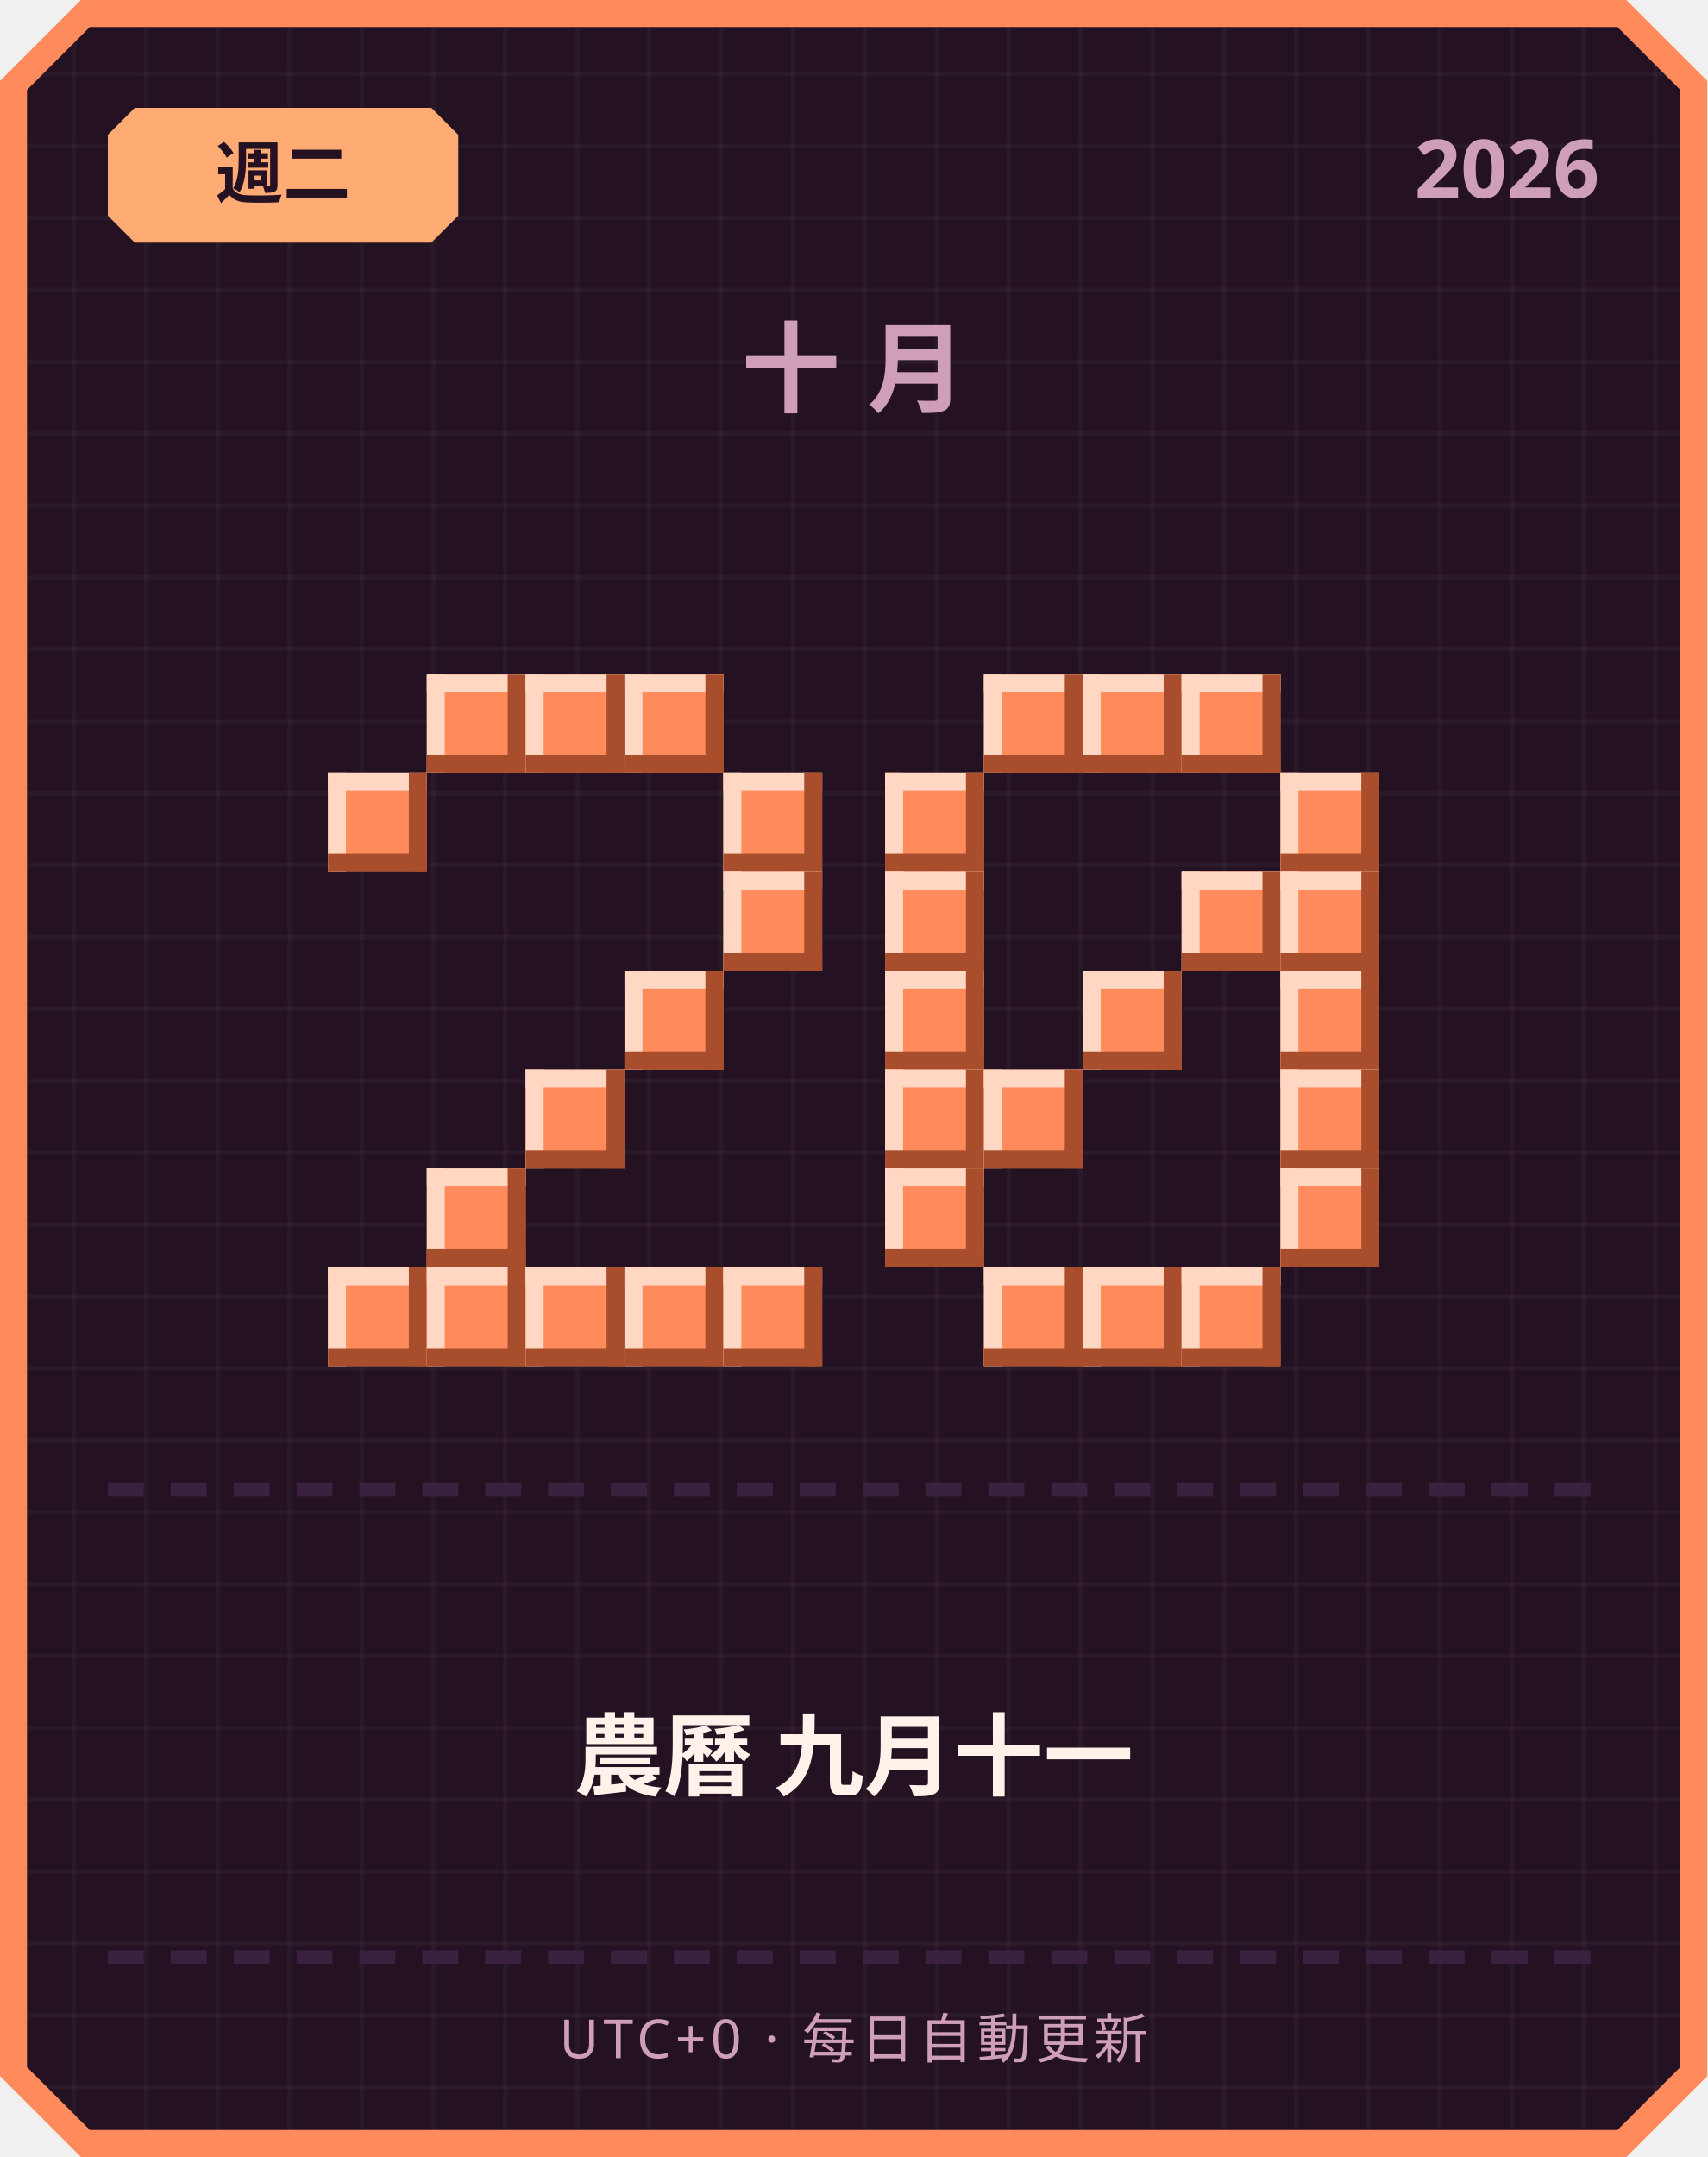
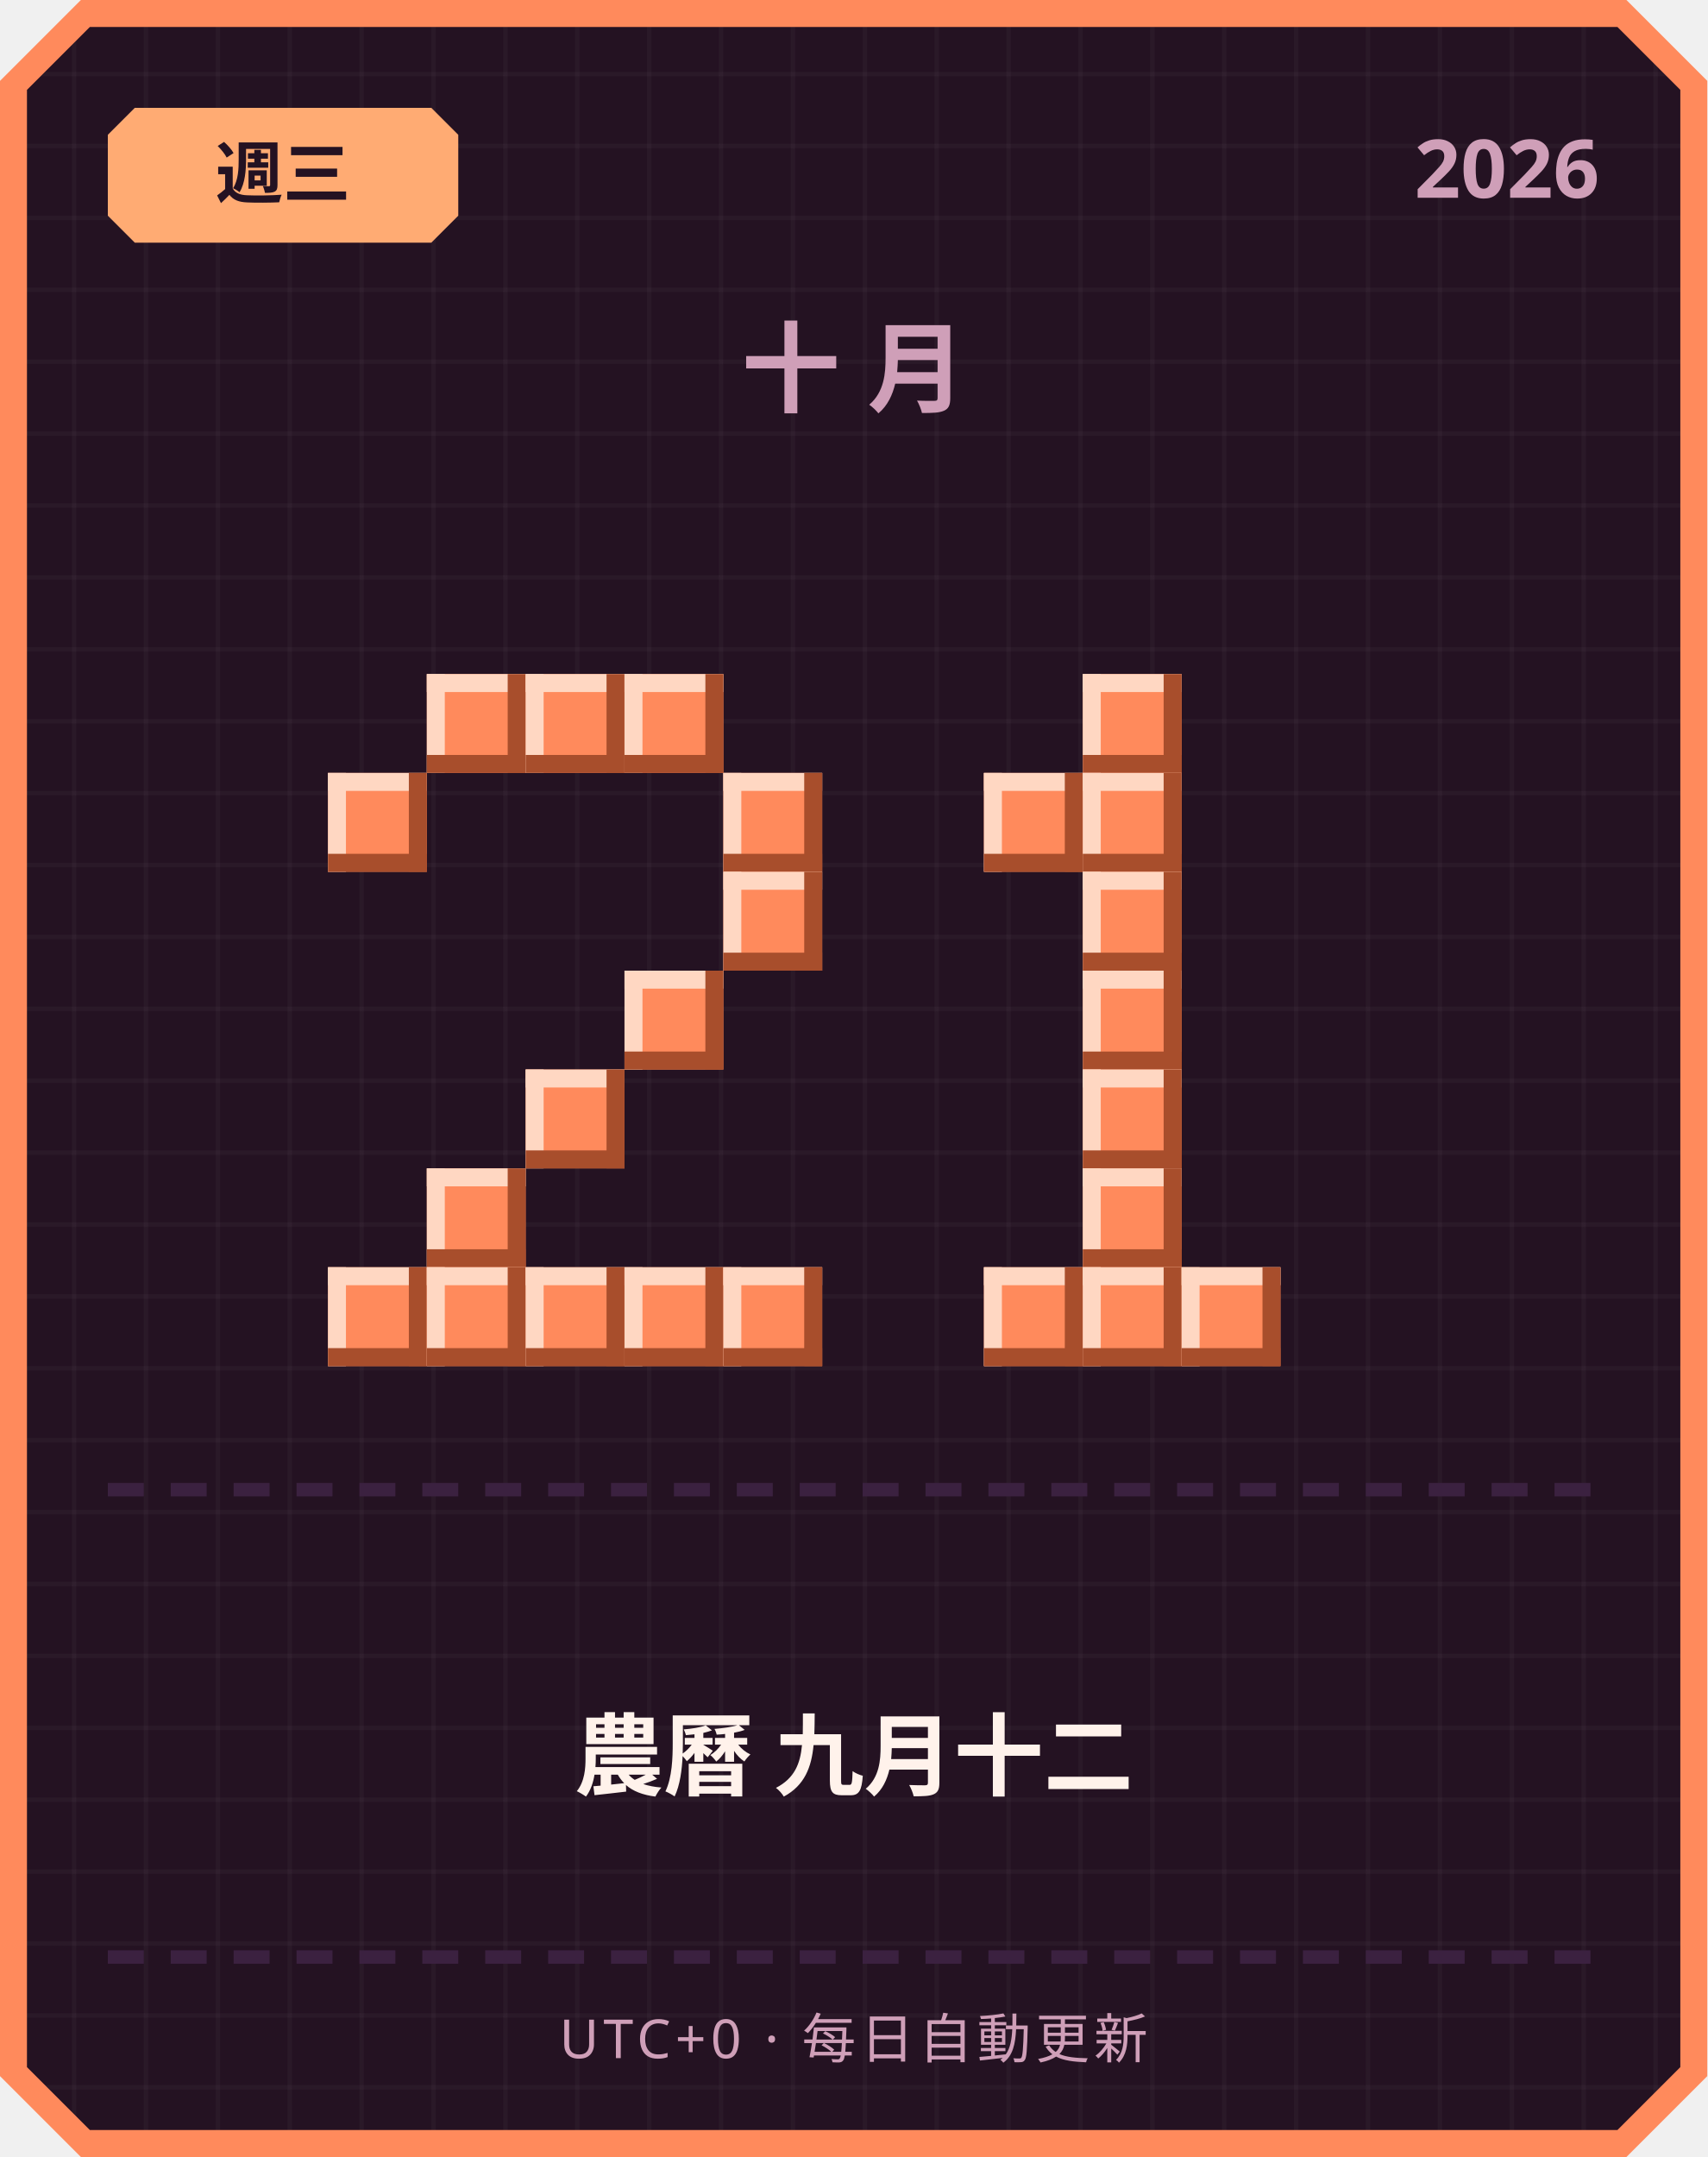
<svg xmlns="http://www.w3.org/2000/svg" width="380" height="480" viewBox="0 0 380 480">
  <defs>
    <pattern id="grid" width="16" height="16" patternUnits="userSpaceOnUse">
      <rect width="16" height="16" fill="#241222" />
      <rect width="1" height="16" fill="#ffffff" opacity="0.03" />
      <rect width="16" height="1" fill="#ffffff" opacity="0.03" />
    </pattern>
  </defs>
  <path d="M 18,0 L 362,0 L 380,18 L 380,462 L 362,480 L 18,480 L 0,462 L 0,18 Z" fill="#ff8a5c" />
  <path d="M 20,6 L 360,6 L 374,20 L 374,460 L 360,474 L 20,474 L 6,460 L 6,20 Z" fill="url(#grid)" />
  <path d="M 30,24 L 96,24 L 102,30 L 102,48 L 96,54 L 30,54 L 24,48 L 24,30 Z" fill="#ffab73" />
-   <text x="63" y="44" text-anchor="middle" font-family="'Segoe UI', sans-serif" font-size="15" font-weight="700" fill="#241222">週二</text>
+   <text x="63" y="44" text-anchor="middle" font-family="'Segoe UI', sans-serif" font-size="15" font-weight="700" fill="#241222">週三</text>
  <text x="356" y="44" text-anchor="end" font-family="'Segoe UI', sans-serif" font-size="18" font-weight="700" fill="#cf9fb8">2026</text>
  <text x="190" y="90" text-anchor="middle" font-family="'Segoe UI', sans-serif" font-size="22" font-weight="700" letter-spacing="6" fill="#cf9fb8">十月</text>
  <rect x="95" y="150" width="22" height="22" fill="#ff8a5c" />
  <rect x="95" y="150" width="22" height="4" fill="#ffd7c2" />
  <rect x="95" y="150" width="4" height="22" fill="#ffd7c2" />
  <rect x="95" y="168" width="22" height="4" fill="#a84e2c" />
  <rect x="113" y="150" width="4" height="22" fill="#a84e2c" />
  <rect x="117" y="150" width="22" height="22" fill="#ff8a5c" />
  <rect x="117" y="150" width="22" height="4" fill="#ffd7c2" />
  <rect x="117" y="150" width="4" height="22" fill="#ffd7c2" />
  <rect x="117" y="168" width="22" height="4" fill="#a84e2c" />
  <rect x="135" y="150" width="4" height="22" fill="#a84e2c" />
  <rect x="139" y="150" width="22" height="22" fill="#ff8a5c" />
  <rect x="139" y="150" width="22" height="4" fill="#ffd7c2" />
  <rect x="139" y="150" width="4" height="22" fill="#ffd7c2" />
  <rect x="139" y="168" width="22" height="4" fill="#a84e2c" />
  <rect x="157" y="150" width="4" height="22" fill="#a84e2c" />
  <rect x="73" y="172" width="22" height="22" fill="#ff8a5c" />
  <rect x="73" y="172" width="22" height="4" fill="#ffd7c2" />
  <rect x="73" y="172" width="4" height="22" fill="#ffd7c2" />
  <rect x="73" y="190" width="22" height="4" fill="#a84e2c" />
  <rect x="91" y="172" width="4" height="22" fill="#a84e2c" />
  <rect x="161" y="172" width="22" height="22" fill="#ff8a5c" />
  <rect x="161" y="172" width="22" height="4" fill="#ffd7c2" />
  <rect x="161" y="172" width="4" height="22" fill="#ffd7c2" />
  <rect x="161" y="190" width="22" height="4" fill="#a84e2c" />
  <rect x="179" y="172" width="4" height="22" fill="#a84e2c" />
  <rect x="161" y="194" width="22" height="22" fill="#ff8a5c" />
  <rect x="161" y="194" width="22" height="4" fill="#ffd7c2" />
  <rect x="161" y="194" width="4" height="22" fill="#ffd7c2" />
  <rect x="161" y="212" width="22" height="4" fill="#a84e2c" />
  <rect x="179" y="194" width="4" height="22" fill="#a84e2c" />
  <rect x="139" y="216" width="22" height="22" fill="#ff8a5c" />
  <rect x="139" y="216" width="22" height="4" fill="#ffd7c2" />
  <rect x="139" y="216" width="4" height="22" fill="#ffd7c2" />
  <rect x="139" y="234" width="22" height="4" fill="#a84e2c" />
  <rect x="157" y="216" width="4" height="22" fill="#a84e2c" />
  <rect x="117" y="238" width="22" height="22" fill="#ff8a5c" />
  <rect x="117" y="238" width="22" height="4" fill="#ffd7c2" />
  <rect x="117" y="238" width="4" height="22" fill="#ffd7c2" />
  <rect x="117" y="256" width="22" height="4" fill="#a84e2c" />
  <rect x="135" y="238" width="4" height="22" fill="#a84e2c" />
  <rect x="95" y="260" width="22" height="22" fill="#ff8a5c" />
  <rect x="95" y="260" width="22" height="4" fill="#ffd7c2" />
  <rect x="95" y="260" width="4" height="22" fill="#ffd7c2" />
  <rect x="95" y="278" width="22" height="4" fill="#a84e2c" />
  <rect x="113" y="260" width="4" height="22" fill="#a84e2c" />
  <rect x="73" y="282" width="22" height="22" fill="#ff8a5c" />
  <rect x="73" y="282" width="22" height="4" fill="#ffd7c2" />
  <rect x="73" y="282" width="4" height="22" fill="#ffd7c2" />
  <rect x="73" y="300" width="22" height="4" fill="#a84e2c" />
  <rect x="91" y="282" width="4" height="22" fill="#a84e2c" />
  <rect x="95" y="282" width="22" height="22" fill="#ff8a5c" />
  <rect x="95" y="282" width="22" height="4" fill="#ffd7c2" />
  <rect x="95" y="282" width="4" height="22" fill="#ffd7c2" />
  <rect x="95" y="300" width="22" height="4" fill="#a84e2c" />
  <rect x="113" y="282" width="4" height="22" fill="#a84e2c" />
  <rect x="117" y="282" width="22" height="22" fill="#ff8a5c" />
  <rect x="117" y="282" width="22" height="4" fill="#ffd7c2" />
  <rect x="117" y="282" width="4" height="22" fill="#ffd7c2" />
  <rect x="117" y="300" width="22" height="4" fill="#a84e2c" />
  <rect x="135" y="282" width="4" height="22" fill="#a84e2c" />
  <rect x="139" y="282" width="22" height="22" fill="#ff8a5c" />
  <rect x="139" y="282" width="22" height="4" fill="#ffd7c2" />
  <rect x="139" y="282" width="4" height="22" fill="#ffd7c2" />
  <rect x="139" y="300" width="22" height="4" fill="#a84e2c" />
  <rect x="157" y="282" width="4" height="22" fill="#a84e2c" />
  <rect x="161" y="282" width="22" height="22" fill="#ff8a5c" />
  <rect x="161" y="282" width="22" height="4" fill="#ffd7c2" />
  <rect x="161" y="282" width="4" height="22" fill="#ffd7c2" />
  <rect x="161" y="300" width="22" height="4" fill="#a84e2c" />
  <rect x="179" y="282" width="4" height="22" fill="#a84e2c" />
-   <rect x="219" y="150" width="22" height="22" fill="#ff8a5c" />
-   <rect x="219" y="150" width="22" height="4" fill="#ffd7c2" />
-   <rect x="219" y="150" width="4" height="22" fill="#ffd7c2" />
-   <rect x="219" y="168" width="22" height="4" fill="#a84e2c" />
-   <rect x="237" y="150" width="4" height="22" fill="#a84e2c" />
  <rect x="241" y="150" width="22" height="22" fill="#ff8a5c" />
  <rect x="241" y="150" width="22" height="4" fill="#ffd7c2" />
  <rect x="241" y="150" width="4" height="22" fill="#ffd7c2" />
  <rect x="241" y="168" width="22" height="4" fill="#a84e2c" />
  <rect x="259" y="150" width="4" height="22" fill="#a84e2c" />
-   <rect x="263" y="150" width="22" height="22" fill="#ff8a5c" />
-   <rect x="263" y="150" width="22" height="4" fill="#ffd7c2" />
-   <rect x="263" y="150" width="4" height="22" fill="#ffd7c2" />
-   <rect x="263" y="168" width="22" height="4" fill="#a84e2c" />
-   <rect x="281" y="150" width="4" height="22" fill="#a84e2c" />
-   <rect x="197" y="172" width="22" height="22" fill="#ff8a5c" />
-   <rect x="197" y="172" width="22" height="4" fill="#ffd7c2" />
-   <rect x="197" y="172" width="4" height="22" fill="#ffd7c2" />
-   <rect x="197" y="190" width="22" height="4" fill="#a84e2c" />
-   <rect x="215" y="172" width="4" height="22" fill="#a84e2c" />
-   <rect x="285" y="172" width="22" height="22" fill="#ff8a5c" />
-   <rect x="285" y="172" width="22" height="4" fill="#ffd7c2" />
-   <rect x="285" y="172" width="4" height="22" fill="#ffd7c2" />
-   <rect x="285" y="190" width="22" height="4" fill="#a84e2c" />
-   <rect x="303" y="172" width="4" height="22" fill="#a84e2c" />
-   <rect x="197" y="194" width="22" height="22" fill="#ff8a5c" />
-   <rect x="197" y="194" width="22" height="4" fill="#ffd7c2" />
-   <rect x="197" y="194" width="4" height="22" fill="#ffd7c2" />
-   <rect x="197" y="212" width="22" height="4" fill="#a84e2c" />
-   <rect x="215" y="194" width="4" height="22" fill="#a84e2c" />
-   <rect x="263" y="194" width="22" height="22" fill="#ff8a5c" />
-   <rect x="263" y="194" width="22" height="4" fill="#ffd7c2" />
-   <rect x="263" y="194" width="4" height="22" fill="#ffd7c2" />
-   <rect x="263" y="212" width="22" height="4" fill="#a84e2c" />
-   <rect x="281" y="194" width="4" height="22" fill="#a84e2c" />
-   <rect x="285" y="194" width="22" height="22" fill="#ff8a5c" />
-   <rect x="285" y="194" width="22" height="4" fill="#ffd7c2" />
-   <rect x="285" y="194" width="4" height="22" fill="#ffd7c2" />
-   <rect x="285" y="212" width="22" height="4" fill="#a84e2c" />
-   <rect x="303" y="194" width="4" height="22" fill="#a84e2c" />
-   <rect x="197" y="216" width="22" height="22" fill="#ff8a5c" />
-   <rect x="197" y="216" width="22" height="4" fill="#ffd7c2" />
-   <rect x="197" y="216" width="4" height="22" fill="#ffd7c2" />
-   <rect x="197" y="234" width="22" height="4" fill="#a84e2c" />
-   <rect x="215" y="216" width="4" height="22" fill="#a84e2c" />
+   <rect x="219" y="172" width="22" height="22" fill="#ff8a5c" />
+   <rect x="219" y="172" width="22" height="4" fill="#ffd7c2" />
+   <rect x="219" y="172" width="4" height="22" fill="#ffd7c2" />
+   <rect x="219" y="190" width="22" height="4" fill="#a84e2c" />
+   <rect x="237" y="172" width="4" height="22" fill="#a84e2c" />
+   <rect x="241" y="172" width="22" height="22" fill="#ff8a5c" />
+   <rect x="241" y="172" width="22" height="4" fill="#ffd7c2" />
+   <rect x="241" y="172" width="4" height="22" fill="#ffd7c2" />
+   <rect x="241" y="190" width="22" height="4" fill="#a84e2c" />
+   <rect x="259" y="172" width="4" height="22" fill="#a84e2c" />
+   <rect x="241" y="194" width="22" height="22" fill="#ff8a5c" />
+   <rect x="241" y="194" width="22" height="4" fill="#ffd7c2" />
+   <rect x="241" y="194" width="4" height="22" fill="#ffd7c2" />
+   <rect x="241" y="212" width="22" height="4" fill="#a84e2c" />
+   <rect x="259" y="194" width="4" height="22" fill="#a84e2c" />
  <rect x="241" y="216" width="22" height="22" fill="#ff8a5c" />
  <rect x="241" y="216" width="22" height="4" fill="#ffd7c2" />
  <rect x="241" y="216" width="4" height="22" fill="#ffd7c2" />
  <rect x="241" y="234" width="22" height="4" fill="#a84e2c" />
  <rect x="259" y="216" width="4" height="22" fill="#a84e2c" />
-   <rect x="285" y="216" width="22" height="22" fill="#ff8a5c" />
-   <rect x="285" y="216" width="22" height="4" fill="#ffd7c2" />
-   <rect x="285" y="216" width="4" height="22" fill="#ffd7c2" />
-   <rect x="285" y="234" width="22" height="4" fill="#a84e2c" />
-   <rect x="303" y="216" width="4" height="22" fill="#a84e2c" />
-   <rect x="197" y="238" width="22" height="22" fill="#ff8a5c" />
-   <rect x="197" y="238" width="22" height="4" fill="#ffd7c2" />
-   <rect x="197" y="238" width="4" height="22" fill="#ffd7c2" />
-   <rect x="197" y="256" width="22" height="4" fill="#a84e2c" />
-   <rect x="215" y="238" width="4" height="22" fill="#a84e2c" />
-   <rect x="219" y="238" width="22" height="22" fill="#ff8a5c" />
-   <rect x="219" y="238" width="22" height="4" fill="#ffd7c2" />
-   <rect x="219" y="238" width="4" height="22" fill="#ffd7c2" />
-   <rect x="219" y="256" width="22" height="4" fill="#a84e2c" />
-   <rect x="237" y="238" width="4" height="22" fill="#a84e2c" />
-   <rect x="285" y="238" width="22" height="22" fill="#ff8a5c" />
-   <rect x="285" y="238" width="22" height="4" fill="#ffd7c2" />
-   <rect x="285" y="238" width="4" height="22" fill="#ffd7c2" />
-   <rect x="285" y="256" width="22" height="4" fill="#a84e2c" />
-   <rect x="303" y="238" width="4" height="22" fill="#a84e2c" />
-   <rect x="197" y="260" width="22" height="22" fill="#ff8a5c" />
-   <rect x="197" y="260" width="22" height="4" fill="#ffd7c2" />
-   <rect x="197" y="260" width="4" height="22" fill="#ffd7c2" />
-   <rect x="197" y="278" width="22" height="4" fill="#a84e2c" />
-   <rect x="215" y="260" width="4" height="22" fill="#a84e2c" />
-   <rect x="285" y="260" width="22" height="22" fill="#ff8a5c" />
-   <rect x="285" y="260" width="22" height="4" fill="#ffd7c2" />
-   <rect x="285" y="260" width="4" height="22" fill="#ffd7c2" />
-   <rect x="285" y="278" width="22" height="4" fill="#a84e2c" />
-   <rect x="303" y="260" width="4" height="22" fill="#a84e2c" />
+   <rect x="241" y="238" width="22" height="22" fill="#ff8a5c" />
+   <rect x="241" y="238" width="22" height="4" fill="#ffd7c2" />
+   <rect x="241" y="238" width="4" height="22" fill="#ffd7c2" />
+   <rect x="241" y="256" width="22" height="4" fill="#a84e2c" />
+   <rect x="259" y="238" width="4" height="22" fill="#a84e2c" />
+   <rect x="241" y="260" width="22" height="22" fill="#ff8a5c" />
+   <rect x="241" y="260" width="22" height="4" fill="#ffd7c2" />
+   <rect x="241" y="260" width="4" height="22" fill="#ffd7c2" />
+   <rect x="241" y="278" width="22" height="4" fill="#a84e2c" />
+   <rect x="259" y="260" width="4" height="22" fill="#a84e2c" />
  <rect x="219" y="282" width="22" height="22" fill="#ff8a5c" />
  <rect x="219" y="282" width="22" height="4" fill="#ffd7c2" />
  <rect x="219" y="282" width="4" height="22" fill="#ffd7c2" />
  <rect x="219" y="300" width="22" height="4" fill="#a84e2c" />
  <rect x="237" y="282" width="4" height="22" fill="#a84e2c" />
  <rect x="241" y="282" width="22" height="22" fill="#ff8a5c" />
  <rect x="241" y="282" width="22" height="4" fill="#ffd7c2" />
  <rect x="241" y="282" width="4" height="22" fill="#ffd7c2" />
  <rect x="241" y="300" width="22" height="4" fill="#a84e2c" />
  <rect x="259" y="282" width="4" height="22" fill="#a84e2c" />
  <rect x="263" y="282" width="22" height="22" fill="#ff8a5c" />
  <rect x="263" y="282" width="22" height="4" fill="#ffd7c2" />
  <rect x="263" y="282" width="4" height="22" fill="#ffd7c2" />
  <rect x="263" y="300" width="22" height="4" fill="#a84e2c" />
  <rect x="281" y="282" width="4" height="22" fill="#a84e2c" />
  <rect x="24" y="330" width="8" height="3" fill="#3b2140" />
  <rect x="38" y="330" width="8" height="3" fill="#3b2140" />
  <rect x="52" y="330" width="8" height="3" fill="#3b2140" />
  <rect x="66" y="330" width="8" height="3" fill="#3b2140" />
  <rect x="80" y="330" width="8" height="3" fill="#3b2140" />
  <rect x="94" y="330" width="8" height="3" fill="#3b2140" />
  <rect x="108" y="330" width="8" height="3" fill="#3b2140" />
  <rect x="122" y="330" width="8" height="3" fill="#3b2140" />
  <rect x="136" y="330" width="8" height="3" fill="#3b2140" />
  <rect x="150" y="330" width="8" height="3" fill="#3b2140" />
  <rect x="164" y="330" width="8" height="3" fill="#3b2140" />
  <rect x="178" y="330" width="8" height="3" fill="#3b2140" />
  <rect x="192" y="330" width="8" height="3" fill="#3b2140" />
  <rect x="206" y="330" width="8" height="3" fill="#3b2140" />
  <rect x="220" y="330" width="8" height="3" fill="#3b2140" />
  <rect x="234" y="330" width="8" height="3" fill="#3b2140" />
  <rect x="248" y="330" width="8" height="3" fill="#3b2140" />
  <rect x="262" y="330" width="8" height="3" fill="#3b2140" />
  <rect x="276" y="330" width="8" height="3" fill="#3b2140" />
  <rect x="290" y="330" width="8" height="3" fill="#3b2140" />
  <rect x="304" y="330" width="8" height="3" fill="#3b2140" />
  <rect x="318" y="330" width="8" height="3" fill="#3b2140" />
  <rect x="332" y="330" width="8" height="3" fill="#3b2140" />
  <rect x="346" y="330" width="8" height="3" fill="#3b2140" />
-   <text x="190" y="398" text-anchor="middle" font-family="'Segoe UI', 'Microsoft JhengHei', sans-serif" font-size="20" font-weight="700" fill="#fff2eb">農曆 九月十一</text>
+   <text x="190" y="398" text-anchor="middle" font-family="'Segoe UI', 'Microsoft JhengHei', sans-serif" font-size="20" font-weight="700" fill="#fff2eb">農曆 九月十二</text>
  <rect x="24" y="434" width="8" height="3" fill="#3b2140" />
  <rect x="38" y="434" width="8" height="3" fill="#3b2140" />
  <rect x="52" y="434" width="8" height="3" fill="#3b2140" />
  <rect x="66" y="434" width="8" height="3" fill="#3b2140" />
  <rect x="80" y="434" width="8" height="3" fill="#3b2140" />
  <rect x="94" y="434" width="8" height="3" fill="#3b2140" />
  <rect x="108" y="434" width="8" height="3" fill="#3b2140" />
  <rect x="122" y="434" width="8" height="3" fill="#3b2140" />
  <rect x="136" y="434" width="8" height="3" fill="#3b2140" />
  <rect x="150" y="434" width="8" height="3" fill="#3b2140" />
  <rect x="164" y="434" width="8" height="3" fill="#3b2140" />
  <rect x="178" y="434" width="8" height="3" fill="#3b2140" />
  <rect x="192" y="434" width="8" height="3" fill="#3b2140" />
  <rect x="206" y="434" width="8" height="3" fill="#3b2140" />
  <rect x="220" y="434" width="8" height="3" fill="#3b2140" />
  <rect x="234" y="434" width="8" height="3" fill="#3b2140" />
  <rect x="248" y="434" width="8" height="3" fill="#3b2140" />
  <rect x="262" y="434" width="8" height="3" fill="#3b2140" />
  <rect x="276" y="434" width="8" height="3" fill="#3b2140" />
  <rect x="290" y="434" width="8" height="3" fill="#3b2140" />
  <rect x="304" y="434" width="8" height="3" fill="#3b2140" />
  <rect x="318" y="434" width="8" height="3" fill="#3b2140" />
  <rect x="332" y="434" width="8" height="3" fill="#3b2140" />
  <rect x="346" y="434" width="8" height="3" fill="#3b2140" />
  <text x="190" y="458" text-anchor="middle" font-family="'Segoe UI', sans-serif" font-size="12" letter-spacing="1" fill="#cf9fb8">UTC+0 · 每日自動更新</text>
</svg>
